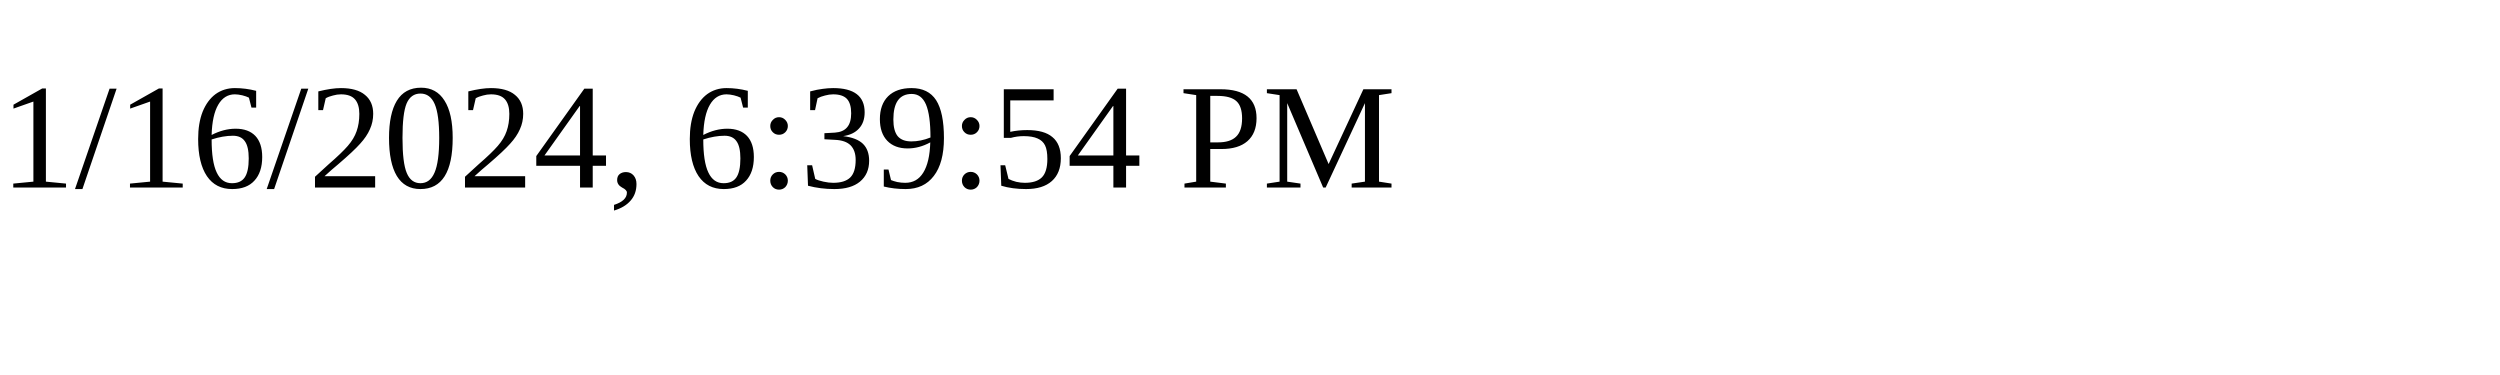
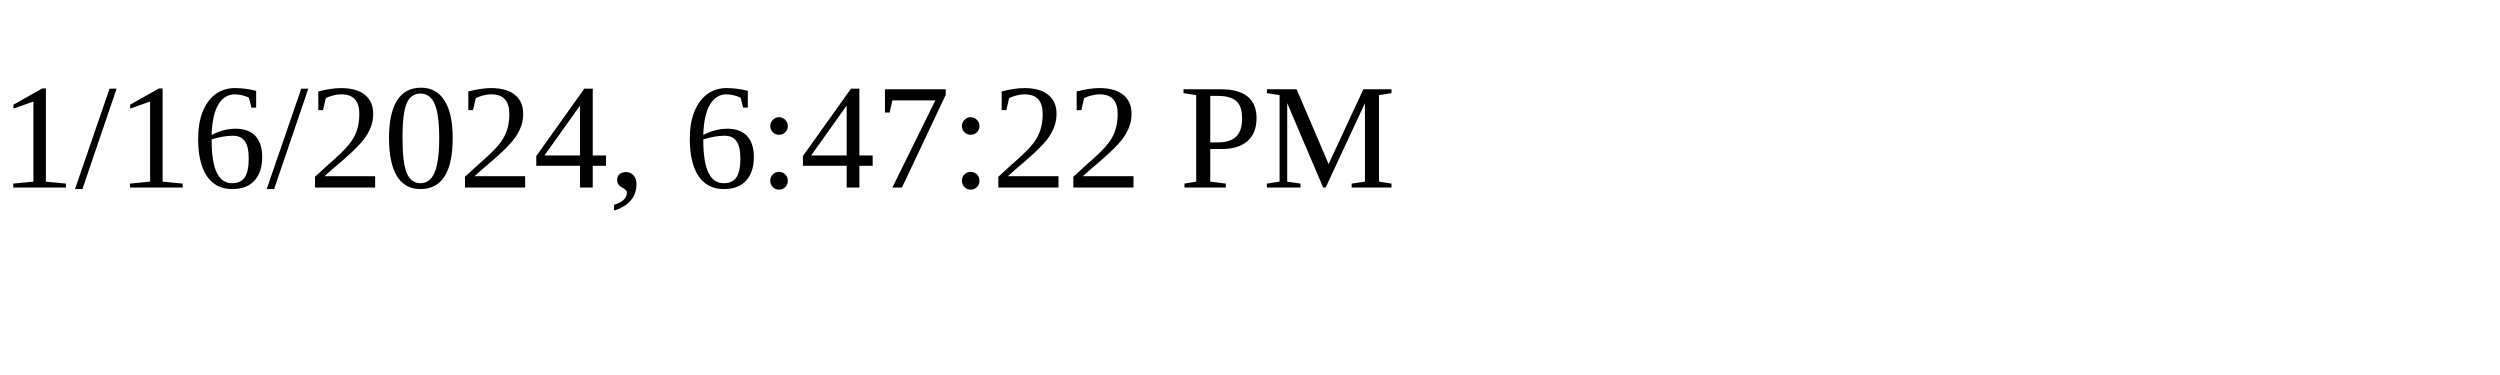
<svg xmlns="http://www.w3.org/2000/svg" height="30" width="200">
-   <text x="0" y="15">1/16/2024, 6:39:54 PM</text>
+   <text x="0" y="15">1/16/2024, 6:47:22 PM</text>
</svg>
